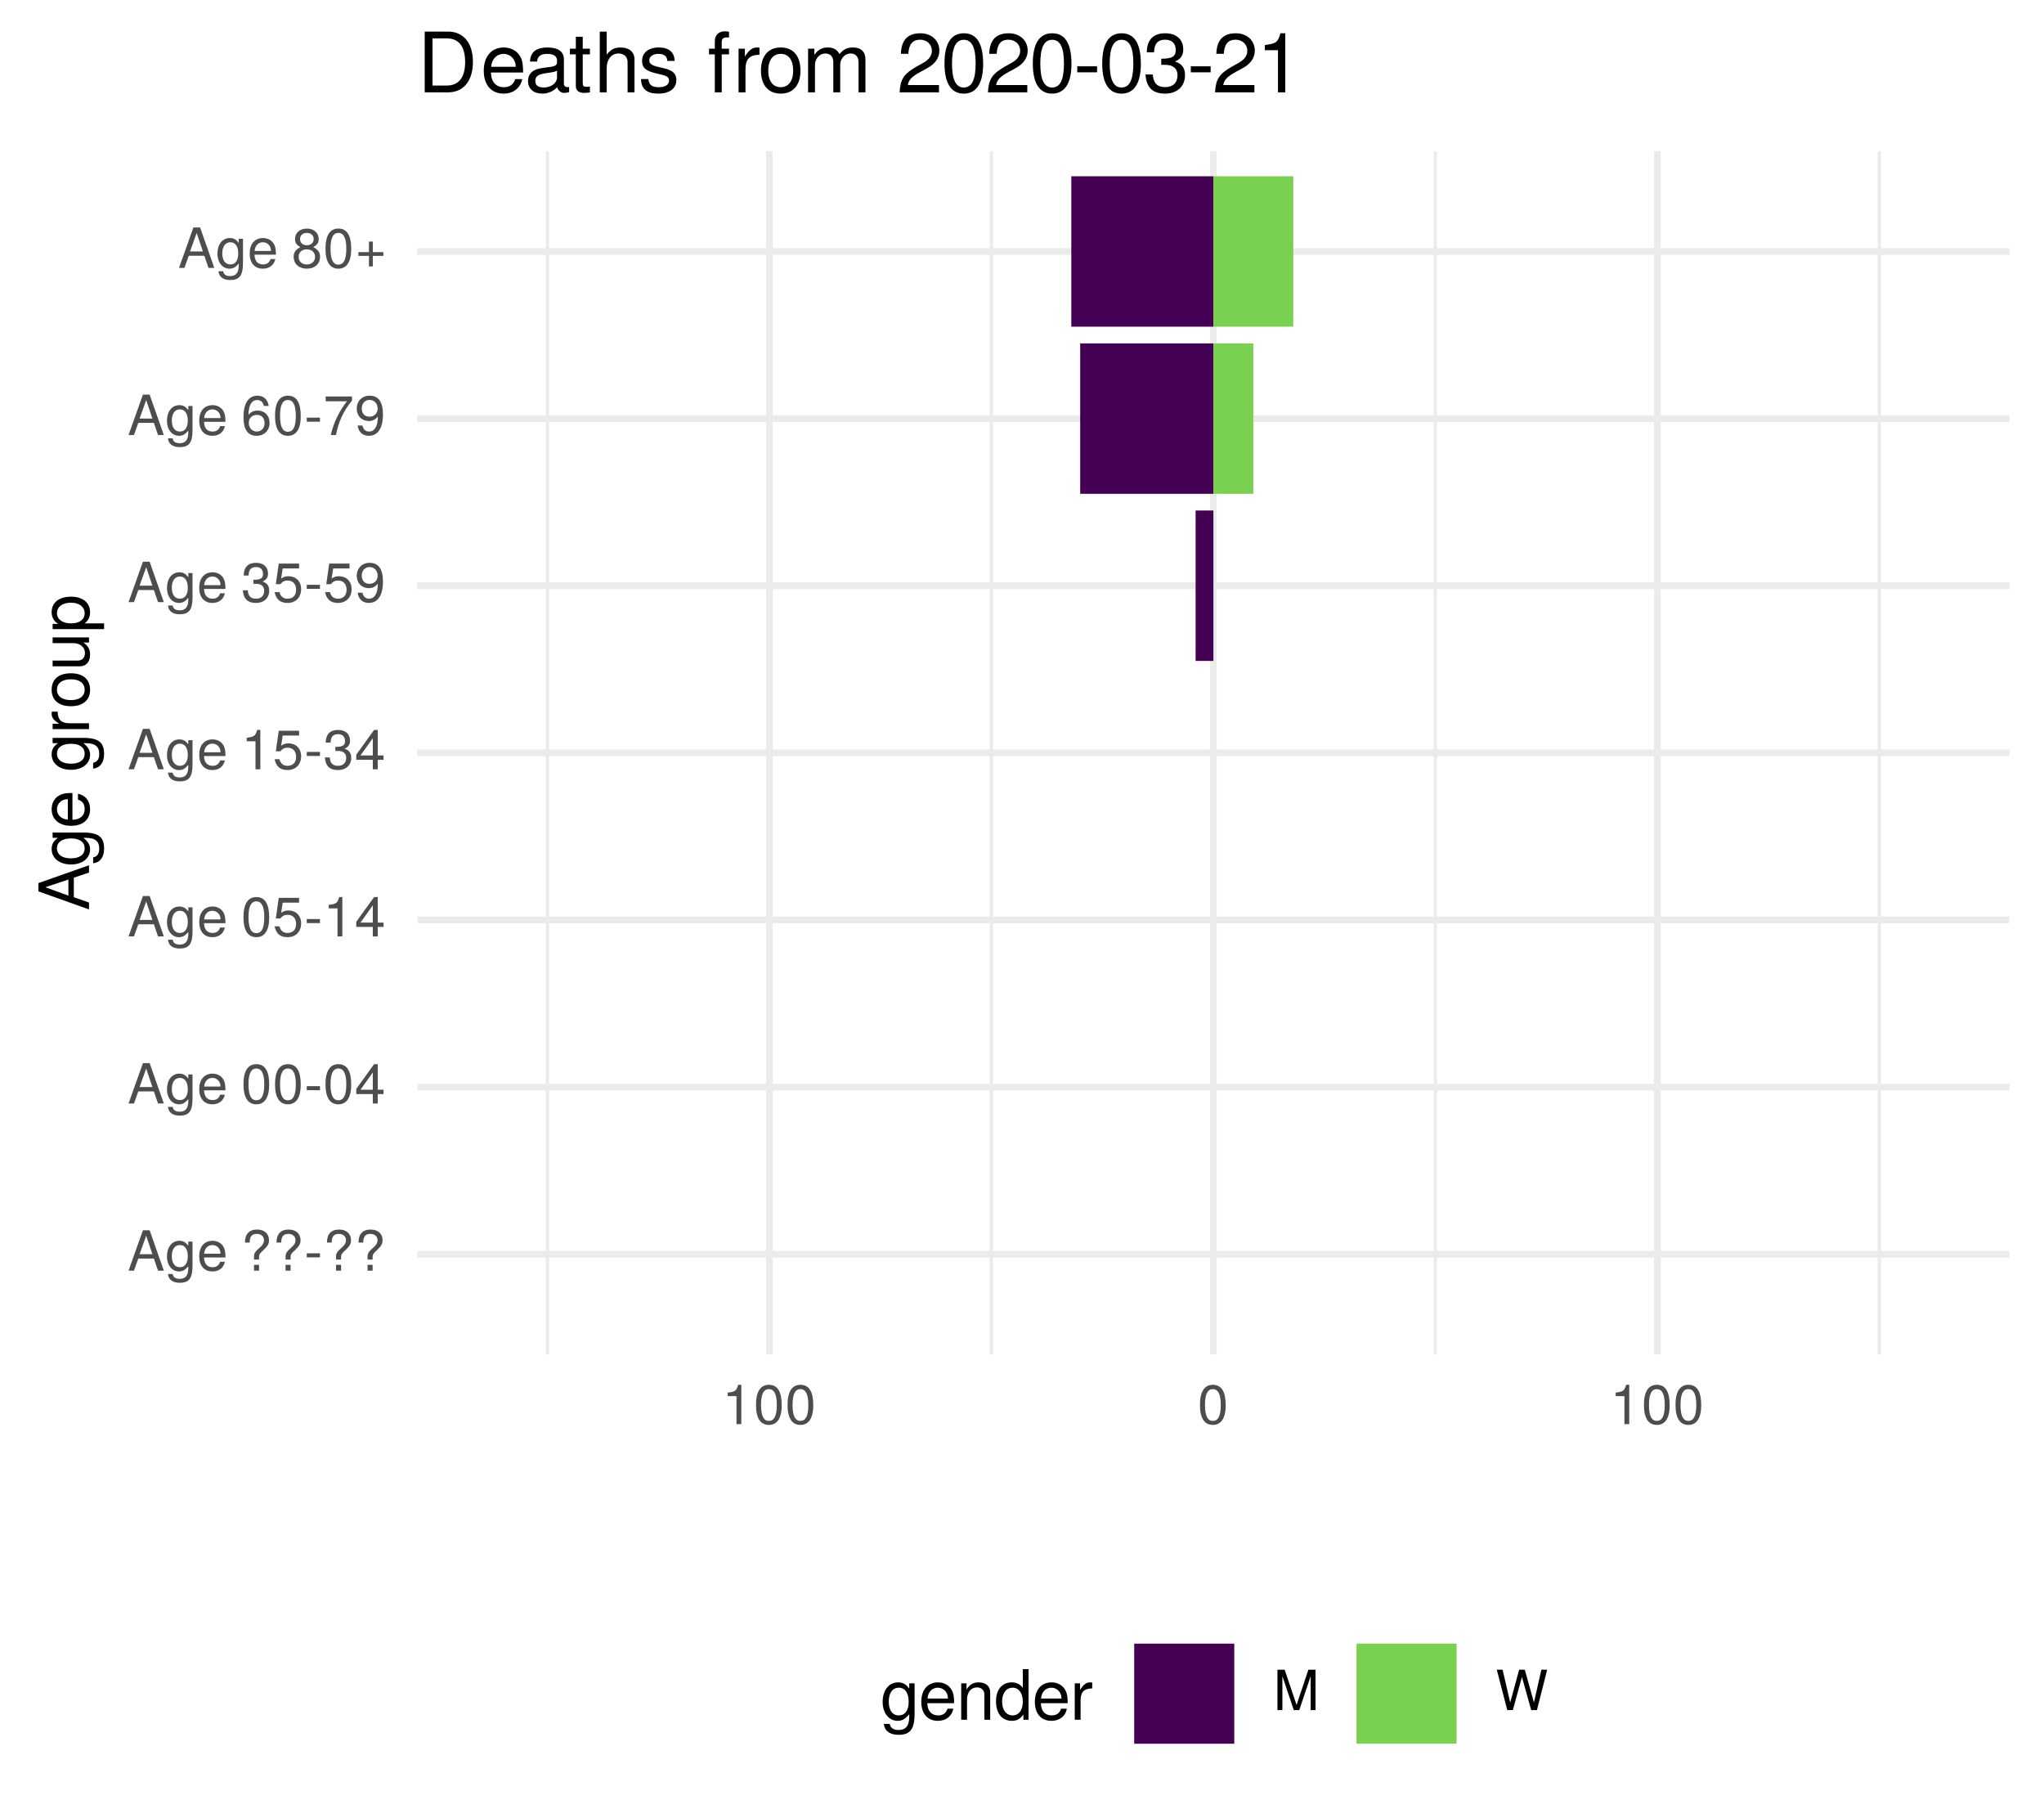
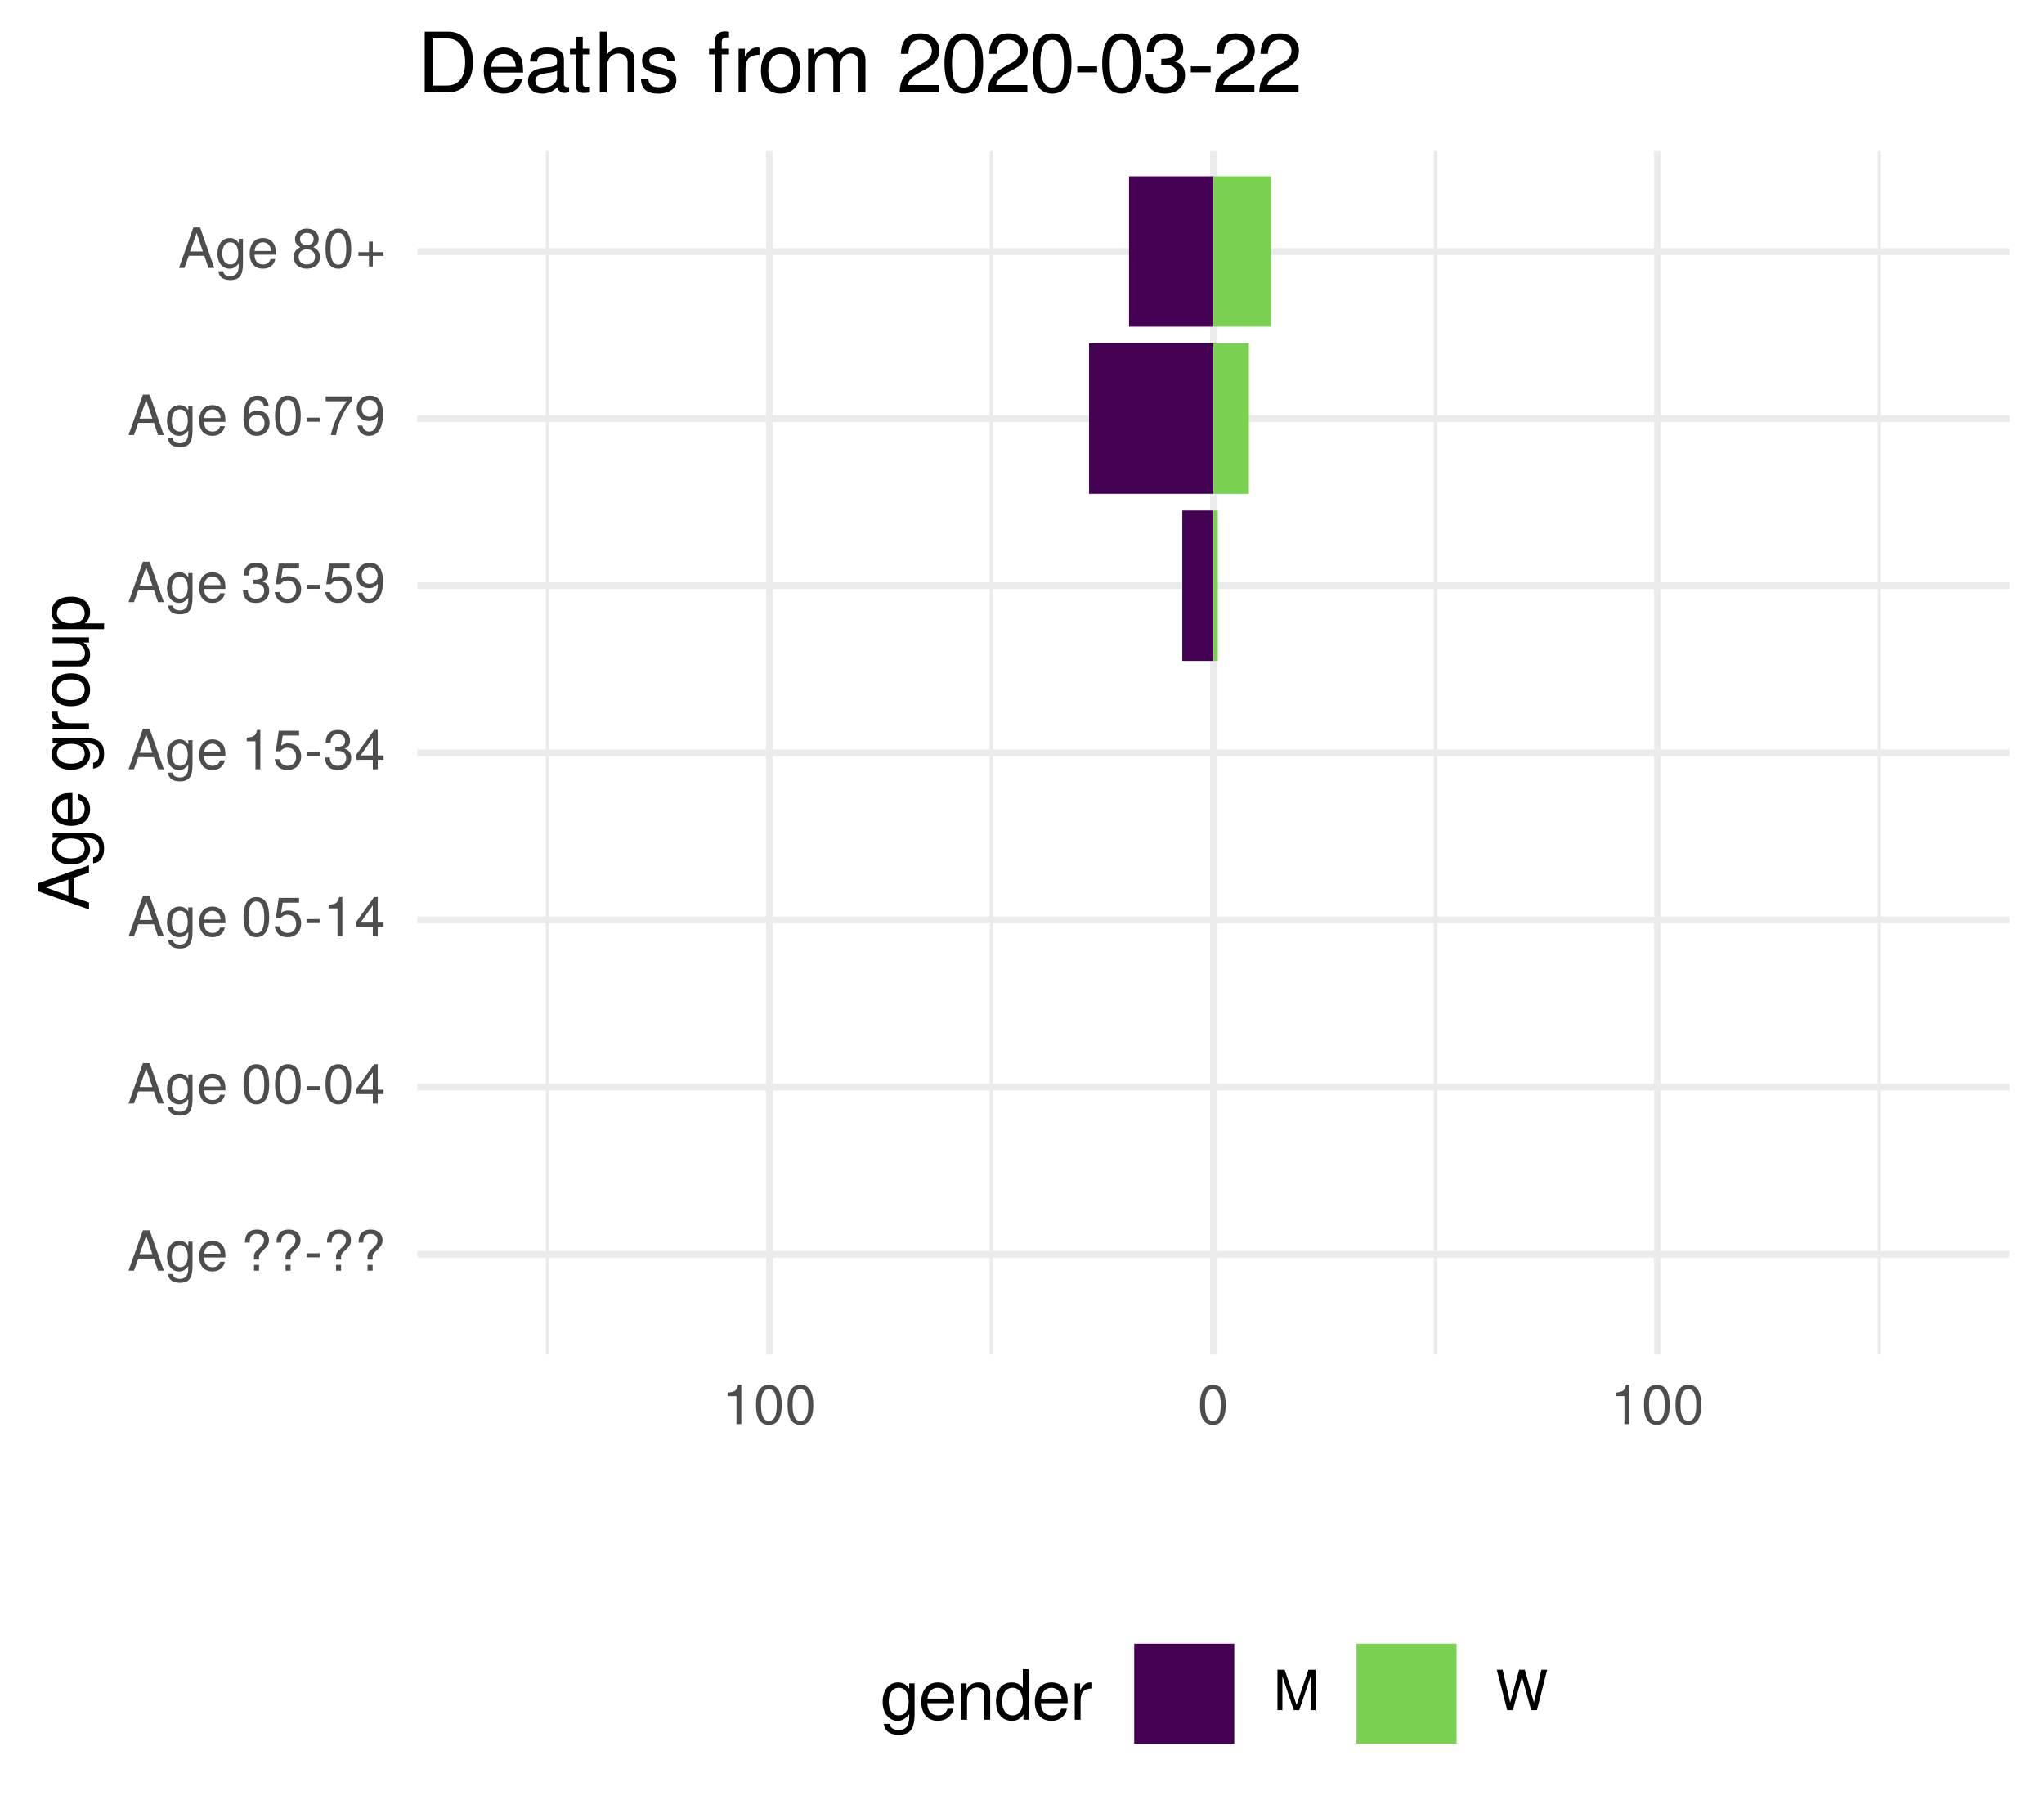
<svg xmlns="http://www.w3.org/2000/svg" xmlns:xlink="http://www.w3.org/1999/xlink" width="324pt" height="288pt" viewBox="0 0 324 288" version="1.1">
  <defs>
    <g>
      <symbol overflow="visible" id="glyph0-0">
        <path style="stroke:none;" d="" />
      </symbol>
      <symbol overflow="visible" id="glyph0-1">
        <path style="stroke:none;" d="M 5.75 0 L 3.5 -6.406 L 2.438 -6.406 L 0.156 0 L 1.016 0 L 1.703 -1.922 L 4.172 -1.922 L 4.828 0 Z M 3.938 -2.609 L 1.906 -2.609 L 2.953 -5.531 Z M 3.938 -2.609 " />
      </symbol>
      <symbol overflow="visible" id="glyph0-2">
        <path style="stroke:none;" d="M 4.297 -0.75 L 4.297 -4.609 L 3.625 -4.609 L 3.625 -3.938 C 3.25 -4.484 2.812 -4.734 2.219 -4.734 C 1.047 -4.734 0.25 -3.75 0.25 -2.266 C 0.25 -0.812 1.078 0.125 2.156 0.125 C 2.734 0.125 3.141 -0.109 3.625 -0.688 L 3.625 -0.391 C 3.625 0.828 3.125 1.297 2.266 1.297 C 1.688 1.297 1.234 1.094 1.156 0.531 L 0.406 0.531 C 0.484 1.406 1.156 1.922 2.25 1.922 C 3.688 1.922 4.297 1.281 4.297 -0.75 Z M 3.547 -2.281 C 3.547 -1.172 3.078 -0.547 2.312 -0.547 C 1.5 -0.547 1.016 -1.188 1.016 -2.312 C 1.016 -3.406 1.516 -4.062 2.297 -4.062 C 3.094 -4.062 3.547 -3.391 3.547 -2.281 Z M 3.547 -2.281 " />
      </symbol>
      <symbol overflow="visible" id="glyph0-3">
        <path style="stroke:none;" d="M 4.516 -2.094 C 4.516 -2.766 4.453 -3.188 4.328 -3.531 C 4.031 -4.281 3.328 -4.734 2.469 -4.734 C 1.172 -4.734 0.359 -3.797 0.359 -2.281 C 0.359 -0.766 1.156 0.125 2.453 0.125 C 3.5 0.125 4.234 -0.469 4.422 -1.406 L 3.672 -1.406 C 3.469 -0.797 3.062 -0.547 2.469 -0.547 C 1.703 -0.547 1.141 -1.031 1.125 -2.094 Z M 3.734 -2.75 C 3.734 -2.75 3.734 -2.703 3.719 -2.688 L 1.141 -2.688 C 1.203 -3.516 1.719 -4.062 2.453 -4.062 C 3.172 -4.062 3.734 -3.469 3.734 -2.75 Z M 3.734 -2.75 " />
      </symbol>
      <symbol overflow="visible" id="glyph0-4">
        <path style="stroke:none;" d="" />
      </symbol>
      <symbol overflow="visible" id="glyph0-5">
        <path style="stroke:none;" d="M 4.422 -4.828 C 4.422 -5.859 3.688 -6.516 2.547 -6.516 C 1.281 -6.516 0.609 -5.812 0.609 -4.453 L 1.359 -4.453 C 1.359 -5.422 1.719 -5.828 2.5 -5.828 C 3.172 -5.828 3.625 -5.422 3.625 -4.828 C 3.625 -4.422 3.438 -4.078 2.969 -3.672 C 2.453 -3.203 2.453 -3.203 2.297 -3 C 2.109 -2.75 2.047 -2.547 2.047 -2.234 L 2.047 -1.75 L 2.844 -1.75 L 2.844 -2.156 C 2.844 -2.547 2.938 -2.703 3.531 -3.25 C 4.203 -3.859 4.422 -4.25 4.422 -4.828 Z M 2.844 0 L 2.844 -0.922 L 2.047 -0.922 L 2.047 0 Z M 2.844 0 " />
      </symbol>
      <symbol overflow="visible" id="glyph0-6">
        <path style="stroke:none;" d="M 2.5 -2.109 L 2.5 -2.75 L 0.406 -2.75 L 0.406 -2.109 Z M 2.5 -2.109 " />
      </symbol>
      <symbol overflow="visible" id="glyph0-7">
        <path style="stroke:none;" d="M 4.453 -3 C 4.453 -5.156 3.781 -6.234 2.422 -6.234 C 1.078 -6.234 0.375 -5.141 0.375 -3.047 C 0.375 -0.953 1.078 0.125 2.422 0.125 C 3.734 0.125 4.453 -0.953 4.453 -3 Z M 3.672 -3.062 C 3.672 -1.297 3.266 -0.516 2.406 -0.516 C 1.578 -0.516 1.172 -1.344 1.172 -3.047 C 1.172 -4.75 1.578 -5.547 2.422 -5.547 C 3.25 -5.547 3.672 -4.734 3.672 -3.062 Z M 3.672 -3.062 " />
      </symbol>
      <symbol overflow="visible" id="glyph0-8">
        <path style="stroke:none;" d="M 4.578 -1.5 L 4.578 -2.188 L 3.656 -2.188 L 3.656 -6.234 L 3.078 -6.234 L 0.25 -2.312 L 0.25 -1.5 L 2.875 -1.5 L 2.875 0 L 3.656 0 L 3.656 -1.5 Z M 2.875 -2.188 L 0.922 -2.188 L 2.875 -4.922 Z M 2.875 -2.188 " />
      </symbol>
      <symbol overflow="visible" id="glyph0-9">
        <path style="stroke:none;" d="M 4.516 -2.062 C 4.516 -3.297 3.688 -4.109 2.5 -4.109 C 2.062 -4.109 1.703 -4 1.344 -3.734 L 1.594 -5.344 L 4.188 -5.344 L 4.188 -6.109 L 0.969 -6.109 L 0.5 -2.844 L 1.219 -2.844 C 1.578 -3.266 1.875 -3.422 2.359 -3.422 C 3.188 -3.422 3.719 -2.891 3.719 -1.969 C 3.719 -1.062 3.203 -0.547 2.359 -0.547 C 1.688 -0.547 1.266 -0.891 1.078 -1.594 L 0.312 -1.594 C 0.562 -0.359 1.266 0.125 2.375 0.125 C 3.641 0.125 4.516 -0.75 4.516 -2.062 Z M 4.516 -2.062 " />
      </symbol>
      <symbol overflow="visible" id="glyph0-10">
        <path style="stroke:none;" d="M 3.047 0 L 3.047 -6.234 L 2.547 -6.234 C 2.266 -5.281 2.094 -5.141 0.891 -5 L 0.891 -4.438 L 2.281 -4.438 L 2.281 0 Z M 3.047 0 " />
      </symbol>
      <symbol overflow="visible" id="glyph0-11">
        <path style="stroke:none;" d="M 4.453 -1.812 C 4.453 -2.562 4.141 -3.016 3.391 -3.266 C 3.969 -3.5 4.266 -3.891 4.266 -4.516 C 4.266 -5.594 3.547 -6.234 2.359 -6.234 C 1.109 -6.234 0.438 -5.547 0.406 -4.219 L 1.188 -4.219 C 1.203 -5.141 1.578 -5.562 2.375 -5.562 C 3.062 -5.562 3.469 -5.156 3.469 -4.5 C 3.469 -3.828 3.188 -3.547 1.938 -3.547 L 1.938 -2.906 L 2.359 -2.906 C 3.219 -2.906 3.656 -2.5 3.656 -1.797 C 3.656 -1.016 3.172 -0.547 2.359 -0.547 C 1.516 -0.547 1.109 -0.969 1.062 -1.875 L 0.281 -1.875 C 0.375 -0.5 1.062 0.125 2.344 0.125 C 3.625 0.125 4.453 -0.641 4.453 -1.812 Z M 4.453 -1.812 " />
      </symbol>
      <symbol overflow="visible" id="glyph0-12">
        <path style="stroke:none;" d="M 4.484 -3.266 C 4.484 -5.219 3.797 -6.234 2.375 -6.234 C 1.188 -6.234 0.328 -5.391 0.328 -4.172 C 0.328 -3.016 1.125 -2.219 2.25 -2.219 C 2.844 -2.219 3.266 -2.438 3.672 -2.922 C 3.672 -1.406 3.172 -0.547 2.281 -0.547 C 1.734 -0.547 1.359 -0.891 1.234 -1.5 L 0.469 -1.5 C 0.609 -0.469 1.281 0.125 2.234 0.125 C 3.688 0.125 4.484 -1.109 4.484 -3.266 Z M 3.641 -4.188 C 3.641 -3.422 3.094 -2.906 2.344 -2.906 C 1.594 -2.906 1.125 -3.391 1.125 -4.234 C 1.125 -5.016 1.656 -5.562 2.359 -5.562 C 3.094 -5.562 3.641 -5 3.641 -4.188 Z M 3.641 -4.188 " />
      </symbol>
      <symbol overflow="visible" id="glyph0-13">
        <path style="stroke:none;" d="M 4.516 -1.938 C 4.516 -3.094 3.719 -3.875 2.609 -3.875 C 1.984 -3.875 1.5 -3.641 1.172 -3.188 C 1.172 -4.703 1.672 -5.547 2.562 -5.547 C 3.109 -5.547 3.484 -5.203 3.609 -4.609 L 4.375 -4.609 C 4.234 -5.625 3.562 -6.234 2.609 -6.234 C 1.156 -6.234 0.375 -5.016 0.375 -2.844 C 0.375 -0.891 1.047 0.125 2.469 0.125 C 3.656 0.125 4.516 -0.719 4.516 -1.938 Z M 3.719 -1.875 C 3.719 -1.094 3.188 -0.547 2.484 -0.547 C 1.766 -0.547 1.219 -1.125 1.219 -1.922 C 1.219 -2.688 1.734 -3.188 2.5 -3.188 C 3.25 -3.188 3.719 -2.703 3.719 -1.875 Z M 3.719 -1.875 " />
      </symbol>
      <symbol overflow="visible" id="glyph0-14">
        <path style="stroke:none;" d="M 4.578 -5.453 L 4.578 -6.109 L 0.406 -6.109 L 0.406 -5.344 L 3.781 -5.344 C 2.531 -3.781 1.656 -1.953 1.219 0 L 2.047 0 C 2.391 -2.016 3.266 -3.891 4.578 -5.453 Z M 4.578 -5.453 " />
      </symbol>
      <symbol overflow="visible" id="glyph0-15">
        <path style="stroke:none;" d="M 4.516 -1.766 C 4.516 -2.453 4.156 -2.938 3.438 -3.281 C 4.078 -3.672 4.297 -3.984 4.297 -4.578 C 4.297 -5.547 3.531 -6.234 2.422 -6.234 C 1.312 -6.234 0.547 -5.547 0.547 -4.578 C 0.547 -4 0.75 -3.672 1.391 -3.281 C 0.672 -2.938 0.328 -2.453 0.328 -1.766 C 0.328 -0.625 1.188 0.125 2.422 0.125 C 3.656 0.125 4.516 -0.625 4.516 -1.766 Z M 3.5 -4.562 C 3.5 -3.969 3.062 -3.594 2.422 -3.594 C 1.766 -3.594 1.344 -3.969 1.344 -4.562 C 1.344 -5.156 1.766 -5.547 2.422 -5.547 C 3.078 -5.547 3.5 -5.156 3.5 -4.562 Z M 3.719 -1.75 C 3.719 -1.016 3.188 -0.547 2.406 -0.547 C 1.641 -0.547 1.125 -1.016 1.125 -1.75 C 1.125 -2.484 1.641 -2.938 2.422 -2.938 C 3.188 -2.938 3.719 -2.484 3.719 -1.75 Z M 3.719 -1.75 " />
      </symbol>
      <symbol overflow="visible" id="glyph0-16">
        <path style="stroke:none;" d="M 4.547 -1.906 L 4.547 -2.5 L 2.875 -2.5 L 2.875 -4.172 L 2.266 -4.172 L 2.266 -2.5 L 0.594 -2.5 L 0.594 -1.906 L 2.266 -1.906 L 2.266 -0.234 L 2.875 -0.234 L 2.875 -1.906 Z M 4.547 -1.906 " />
      </symbol>
      <symbol overflow="visible" id="glyph0-17">
        <path style="stroke:none;" d="M 6.688 0 L 6.688 -6.406 L 5.562 -6.406 L 3.688 -0.828 L 1.797 -6.406 L 0.656 -6.406 L 0.656 0 L 1.438 0 L 1.438 -5.375 L 3.25 0 L 4.109 0 L 5.922 -5.375 L 5.922 0 Z M 6.688 0 " />
      </symbol>
      <symbol overflow="visible" id="glyph0-18">
        <path style="stroke:none;" d="M 8.172 -6.406 L 7.25 -6.406 L 6.078 -1.203 L 4.625 -6.406 L 3.734 -6.406 L 2.312 -1.203 L 1.109 -6.406 L 0.188 -6.406 L 1.844 0 L 2.734 0 L 4.172 -5.266 L 5.641 0 L 6.547 0 Z M 8.172 -6.406 " />
      </symbol>
      <symbol overflow="visible" id="glyph1-0">
        <path style="stroke:none;" d="" />
      </symbol>
      <symbol overflow="visible" id="glyph1-1">
        <path style="stroke:none;" d="M 0 -7.188 L -8.016 -4.359 L -8.016 -3.047 L 0 -0.188 L 0 -1.281 L -2.406 -2.125 L -2.406 -5.219 L 0 -6.031 Z M -3.266 -4.922 L -3.266 -2.375 L -6.922 -3.703 Z M -3.266 -4.922 " />
      </symbol>
      <symbol overflow="visible" id="glyph1-2">
        <path style="stroke:none;" d="M -0.953 -5.375 L -5.766 -5.375 L -5.766 -4.531 L -4.922 -4.531 C -5.609 -4.062 -5.922 -3.516 -5.922 -2.766 C -5.922 -1.312 -4.703 -0.312 -2.828 -0.312 C -1.016 -0.312 0.172 -1.344 0.172 -2.688 C 0.172 -3.422 -0.141 -3.922 -0.875 -4.531 L -0.484 -4.531 C 1.047 -4.531 1.625 -3.906 1.625 -2.844 C 1.625 -2.109 1.359 -1.547 0.656 -1.438 L 0.656 -0.5 C 1.75 -0.609 2.391 -1.453 2.391 -2.812 C 2.391 -4.609 1.594 -5.375 -0.953 -5.375 Z M -2.844 -4.438 C -1.469 -4.438 -0.688 -3.844 -0.688 -2.875 C -0.688 -1.875 -1.484 -1.281 -2.875 -1.281 C -4.266 -1.281 -5.078 -1.891 -5.078 -2.875 C -5.078 -3.859 -4.25 -4.438 -2.844 -4.438 Z M -2.844 -4.438 " />
      </symbol>
      <symbol overflow="visible" id="glyph1-3">
        <path style="stroke:none;" d="M -2.625 -5.641 C -3.453 -5.641 -3.984 -5.578 -4.406 -5.406 C -5.359 -5.031 -5.922 -4.156 -5.922 -3.078 C -5.922 -1.469 -4.734 -0.438 -2.844 -0.438 C -0.953 -0.438 0.172 -1.438 0.172 -3.062 C 0.172 -4.375 -0.578 -5.297 -1.75 -5.516 L -1.75 -4.594 C -0.984 -4.344 -0.688 -3.828 -0.688 -3.094 C -0.688 -2.141 -1.297 -1.422 -2.625 -1.391 Z M -3.438 -4.656 C -3.438 -4.656 -3.391 -4.656 -3.359 -4.656 L -3.359 -1.422 C -4.391 -1.5 -5.078 -2.141 -5.078 -3.062 C -5.078 -3.969 -4.328 -4.656 -3.438 -4.656 Z M -3.438 -4.656 " />
      </symbol>
      <symbol overflow="visible" id="glyph1-4">
        <path style="stroke:none;" d="" />
      </symbol>
      <symbol overflow="visible" id="glyph1-5">
        <path style="stroke:none;" d="M -4.969 -3.531 L -5.891 -3.531 C -5.922 -3.375 -5.922 -3.297 -5.922 -3.172 C -5.922 -2.578 -5.578 -2.141 -4.719 -1.609 L -5.766 -1.609 L -5.766 -0.766 L 0 -0.766 L 0 -1.688 L -2.984 -1.688 C -4.297 -1.688 -4.938 -2.109 -4.969 -3.531 Z M -4.969 -3.531 " />
      </symbol>
      <symbol overflow="visible" id="glyph1-6">
        <path style="stroke:none;" d="M -2.844 -5.609 C -4.828 -5.609 -5.922 -4.656 -5.922 -2.984 C -5.922 -1.375 -4.812 -0.391 -2.875 -0.391 C -0.953 -0.391 0.172 -1.359 0.172 -3 C 0.172 -4.625 -0.953 -5.609 -2.844 -5.609 Z M -2.844 -4.656 C -1.5 -4.656 -0.688 -4.016 -0.688 -3 C -0.688 -1.984 -1.484 -1.359 -2.875 -1.359 C -4.266 -1.359 -5.078 -1.984 -5.078 -3 C -5.078 -4.031 -4.281 -4.656 -2.844 -4.656 Z M -2.844 -4.656 " />
      </symbol>
      <symbol overflow="visible" id="glyph1-7">
        <path style="stroke:none;" d="M 0 -5.297 L -5.766 -5.297 L -5.766 -4.391 L -2.578 -4.391 C -1.406 -4.391 -0.641 -3.766 -0.641 -2.812 C -0.641 -2.094 -1.078 -1.625 -1.766 -1.625 L -5.766 -1.625 L -5.766 -0.719 L -1.406 -0.719 C -0.453 -0.719 0.172 -1.438 0.172 -2.547 C 0.172 -3.406 -0.125 -3.938 -0.891 -4.484 L 0 -4.484 Z M 0 -5.297 " />
      </symbol>
      <symbol overflow="visible" id="glyph1-8">
        <path style="stroke:none;" d="M -2.828 -5.75 C -4.766 -5.75 -5.922 -4.812 -5.922 -3.281 C -5.922 -2.5 -5.578 -1.875 -4.891 -1.438 L -5.766 -1.438 L -5.766 -0.609 L 2.391 -0.609 L 2.391 -1.516 L -0.688 -1.516 C -0.094 -2 0.172 -2.547 0.172 -3.281 C 0.172 -4.781 -0.984 -5.75 -2.828 -5.75 Z M -2.844 -4.797 C -1.547 -4.797 -0.688 -4.125 -0.688 -3.125 C -0.688 -2.156 -1.484 -1.516 -2.844 -1.516 C -4.188 -1.516 -5.078 -2.156 -5.078 -3.125 C -5.078 -4.141 -4.219 -4.797 -2.844 -4.797 Z M -2.844 -4.797 " />
      </symbol>
      <symbol overflow="visible" id="glyph2-0">
        <path style="stroke:none;" d="" />
      </symbol>
      <symbol overflow="visible" id="glyph2-1">
        <path style="stroke:none;" d="M 5.375 -0.953 L 5.375 -5.766 L 4.531 -5.766 L 4.531 -4.922 C 4.062 -5.609 3.516 -5.922 2.766 -5.922 C 1.312 -5.922 0.312 -4.703 0.312 -2.828 C 0.312 -1.016 1.344 0.172 2.688 0.172 C 3.422 0.172 3.922 -0.141 4.531 -0.875 L 4.531 -0.484 C 4.531 1.047 3.906 1.625 2.844 1.625 C 2.109 1.625 1.547 1.359 1.438 0.656 L 0.5 0.656 C 0.609 1.75 1.453 2.391 2.812 2.391 C 4.609 2.391 5.375 1.594 5.375 -0.953 Z M 4.438 -2.844 C 4.438 -1.469 3.844 -0.688 2.875 -0.688 C 1.875 -0.688 1.281 -1.484 1.281 -2.875 C 1.281 -4.266 1.891 -5.078 2.875 -5.078 C 3.859 -5.078 4.438 -4.25 4.438 -2.844 Z M 4.438 -2.844 " />
      </symbol>
      <symbol overflow="visible" id="glyph2-2">
        <path style="stroke:none;" d="M 5.641 -2.625 C 5.641 -3.453 5.578 -3.984 5.406 -4.406 C 5.031 -5.359 4.156 -5.922 3.078 -5.922 C 1.469 -5.922 0.438 -4.734 0.438 -2.844 C 0.438 -0.953 1.438 0.172 3.062 0.172 C 4.375 0.172 5.297 -0.578 5.516 -1.75 L 4.594 -1.75 C 4.344 -0.984 3.828 -0.688 3.094 -0.688 C 2.141 -0.688 1.422 -1.297 1.391 -2.625 Z M 4.656 -3.438 C 4.656 -3.438 4.656 -3.391 4.656 -3.359 L 1.422 -3.359 C 1.5 -4.391 2.141 -5.078 3.062 -5.078 C 3.969 -5.078 4.656 -4.328 4.656 -3.438 Z M 4.656 -3.438 " />
      </symbol>
      <symbol overflow="visible" id="glyph2-3">
        <path style="stroke:none;" d="M 5.359 0 L 5.359 -4.359 C 5.359 -5.312 4.641 -5.922 3.531 -5.922 C 2.672 -5.922 2.125 -5.594 1.609 -4.797 L 1.609 -5.766 L 0.766 -5.766 L 0.766 0 L 1.688 0 L 1.688 -3.172 C 1.688 -4.359 2.328 -5.125 3.25 -5.125 C 3.984 -5.125 4.438 -4.688 4.438 -4 L 4.438 0 Z M 5.359 0 " />
      </symbol>
      <symbol overflow="visible" id="glyph2-4">
        <path style="stroke:none;" d="M 5.438 0 L 5.438 -8.016 L 4.531 -8.016 L 4.531 -5.031 C 4.141 -5.625 3.531 -5.922 2.766 -5.922 C 1.266 -5.922 0.281 -4.781 0.281 -2.938 C 0.281 -0.984 1.25 0.172 2.797 0.172 C 3.594 0.172 4.141 -0.125 4.625 -0.844 L 4.625 0 Z M 4.531 -2.859 C 4.531 -1.531 3.891 -0.688 2.922 -0.688 C 1.906 -0.688 1.25 -1.547 1.25 -2.875 C 1.25 -4.219 1.906 -5.078 2.922 -5.078 C 3.906 -5.078 4.531 -4.188 4.531 -2.859 Z M 4.531 -2.859 " />
      </symbol>
      <symbol overflow="visible" id="glyph2-5">
        <path style="stroke:none;" d="M 3.531 -4.969 L 3.531 -5.891 C 3.375 -5.922 3.297 -5.922 3.172 -5.922 C 2.578 -5.922 2.141 -5.578 1.609 -4.719 L 1.609 -5.766 L 0.766 -5.766 L 0.766 0 L 1.688 0 L 1.688 -2.984 C 1.688 -4.297 2.109 -4.938 3.531 -4.969 Z M 3.531 -4.969 " />
      </symbol>
      <symbol overflow="visible" id="glyph3-0">
        <path style="stroke:none;" d="" />
      </symbol>
      <symbol overflow="visible" id="glyph3-1">
        <path style="stroke:none;" d="M 8.812 -4.812 C 8.812 -7.797 7.328 -9.625 4.891 -9.625 L 1.172 -9.625 L 1.172 0 L 4.891 0 C 7.312 0 8.812 -1.828 8.812 -4.812 Z M 7.578 -4.812 C 7.578 -2.375 6.578 -1.078 4.672 -1.078 L 2.406 -1.078 L 2.406 -8.547 L 4.672 -8.547 C 6.578 -8.547 7.578 -7.266 7.578 -4.812 Z M 7.578 -4.812 " />
      </symbol>
      <symbol overflow="visible" id="glyph3-2">
        <path style="stroke:none;" d="M 6.766 -3.141 C 6.766 -4.141 6.688 -4.781 6.5 -5.297 C 6.047 -6.438 4.984 -7.109 3.703 -7.109 C 1.766 -7.109 0.531 -5.688 0.531 -3.422 C 0.531 -1.156 1.734 0.203 3.672 0.203 C 5.25 0.203 6.344 -0.703 6.625 -2.094 L 5.516 -2.094 C 5.219 -1.188 4.594 -0.812 3.703 -0.812 C 2.562 -0.812 1.703 -1.562 1.672 -3.141 Z M 5.594 -4.125 C 5.594 -4.125 5.594 -4.062 5.578 -4.047 L 1.703 -4.047 C 1.797 -5.266 2.578 -6.094 3.688 -6.094 C 4.766 -6.094 5.594 -5.203 5.594 -4.125 Z M 5.594 -4.125 " />
      </symbol>
      <symbol overflow="visible" id="glyph3-3">
        <path style="stroke:none;" d="M 7.062 -0.031 L 7.062 -0.859 C 6.938 -0.828 6.891 -0.828 6.828 -0.828 C 6.438 -0.828 6.234 -1.031 6.234 -1.375 L 6.234 -5.234 C 6.234 -6.453 5.328 -7.109 3.625 -7.109 C 1.953 -7.109 0.922 -6.469 0.859 -4.875 L 1.969 -4.875 C 2.062 -5.719 2.562 -6.094 3.594 -6.094 C 4.578 -6.094 5.141 -5.734 5.141 -5.062 L 5.141 -4.781 C 5.141 -4.312 4.859 -4.125 3.984 -4.016 C 2.422 -3.812 2.188 -3.766 1.766 -3.594 C 0.969 -3.266 0.547 -2.641 0.547 -1.797 C 0.547 -0.547 1.422 0.203 2.828 0.203 C 3.703 0.203 4.562 -0.172 5.172 -0.812 C 5.297 -0.297 5.766 0.094 6.312 0.094 C 6.531 0.094 6.703 0.062 7.062 -0.031 Z M 5.141 -2.391 C 5.141 -1.406 4.125 -0.766 3.062 -0.766 C 2.203 -0.766 1.703 -1.062 1.703 -1.828 C 1.703 -2.547 2.188 -2.859 3.359 -3.031 C 4.531 -3.188 4.766 -3.25 5.141 -3.422 Z M 5.141 -2.391 " />
      </symbol>
      <symbol overflow="visible" id="glyph3-4">
        <path style="stroke:none;" d="M 3.359 0 L 3.359 -0.922 C 3.203 -0.891 3.031 -0.875 2.828 -0.875 C 2.344 -0.875 2.219 -1 2.219 -1.484 L 2.219 -6.016 L 3.359 -6.016 L 3.359 -6.922 L 2.219 -6.922 L 2.219 -8.812 L 1.125 -8.812 L 1.125 -6.922 L 0.188 -6.922 L 0.188 -6.016 L 1.125 -6.016 L 1.125 -1 C 1.125 -0.297 1.594 0.094 2.453 0.094 C 2.719 0.094 2.984 0.062 3.359 0 Z M 3.359 0 " />
      </symbol>
      <symbol overflow="visible" id="glyph3-5">
        <path style="stroke:none;" d="M 6.422 0 L 6.422 -5.234 C 6.422 -6.391 5.578 -7.109 4.234 -7.109 C 3.266 -7.109 2.672 -6.812 2.016 -5.969 L 2.016 -9.625 L 0.922 -9.625 L 0.922 0 L 2.016 0 L 2.016 -3.812 C 2.016 -5.234 2.766 -6.156 3.891 -6.156 C 4.672 -6.156 5.328 -5.703 5.328 -4.797 L 5.328 0 Z M 6.422 0 " />
      </symbol>
      <symbol overflow="visible" id="glyph3-6">
        <path style="stroke:none;" d="M 6.062 -1.938 C 6.062 -2.969 5.484 -3.484 4.109 -3.812 L 3.047 -4.062 C 2.156 -4.281 1.766 -4.562 1.766 -5.062 C 1.766 -5.688 2.344 -6.094 3.234 -6.094 C 4.125 -6.094 4.594 -5.719 4.625 -4.984 L 5.781 -4.984 C 5.766 -6.344 4.875 -7.109 3.281 -7.109 C 1.656 -7.109 0.625 -6.281 0.625 -5 C 0.625 -3.922 1.172 -3.406 2.812 -3.016 L 3.844 -2.766 C 4.609 -2.578 4.906 -2.344 4.906 -1.844 C 4.906 -1.203 4.266 -0.812 3.297 -0.812 C 2.312 -0.812 1.75 -1.062 1.609 -2.109 L 0.453 -2.109 C 0.5 -0.516 1.406 0.203 3.203 0.203 C 4.953 0.203 6.062 -0.609 6.062 -1.938 Z M 6.062 -1.938 " />
      </symbol>
      <symbol overflow="visible" id="glyph3-7">
        <path style="stroke:none;" d="" />
      </symbol>
      <symbol overflow="visible" id="glyph3-8">
        <path style="stroke:none;" d="M 3.406 -6.016 L 3.406 -6.922 L 2.25 -6.922 L 2.25 -8 C 2.25 -8.469 2.516 -8.703 3.031 -8.703 C 3.109 -8.703 3.156 -8.703 3.406 -8.688 L 3.406 -9.594 C 3.156 -9.656 3.016 -9.672 2.781 -9.672 C 1.766 -9.672 1.156 -9.078 1.156 -8.094 L 1.156 -6.922 L 0.234 -6.922 L 0.234 -6.016 L 1.156 -6.016 L 1.156 0 L 2.25 0 L 2.25 -6.016 Z M 3.406 -6.016 " />
      </symbol>
      <symbol overflow="visible" id="glyph3-9">
        <path style="stroke:none;" d="M 4.234 -5.953 L 4.234 -7.078 C 4.047 -7.109 3.969 -7.109 3.812 -7.109 C 3.109 -7.109 2.562 -6.688 1.922 -5.672 L 1.922 -6.922 L 0.922 -6.922 L 0.922 0 L 2.016 0 L 2.016 -3.594 C 2.016 -5.156 2.531 -5.922 4.234 -5.953 Z M 4.234 -5.953 " />
      </symbol>
      <symbol overflow="visible" id="glyph3-10">
        <path style="stroke:none;" d="M 6.734 -3.406 C 6.734 -5.797 5.578 -7.109 3.594 -7.109 C 1.656 -7.109 0.469 -5.781 0.469 -3.453 C 0.469 -1.141 1.641 0.203 3.609 0.203 C 5.547 0.203 6.734 -1.141 6.734 -3.406 Z M 5.578 -3.422 C 5.578 -1.797 4.812 -0.812 3.609 -0.812 C 2.375 -0.812 1.625 -1.781 1.625 -3.453 C 1.625 -5.125 2.375 -6.094 3.609 -6.094 C 4.844 -6.094 5.578 -5.141 5.578 -3.422 Z M 5.578 -3.422 " />
      </symbol>
      <symbol overflow="visible" id="glyph3-11">
        <path style="stroke:none;" d="M 10.031 0 L 10.031 -5.188 C 10.031 -6.438 9.344 -7.109 8.047 -7.109 C 7.125 -7.109 6.578 -6.844 5.922 -6.062 C 5.516 -6.797 4.969 -7.109 4.062 -7.109 C 3.141 -7.109 2.531 -6.766 1.938 -5.938 L 1.938 -6.922 L 0.938 -6.922 L 0.938 0 L 2.031 0 L 2.031 -4.344 C 2.031 -5.344 2.766 -6.156 3.656 -6.156 C 4.469 -6.156 4.938 -5.656 4.938 -4.766 L 4.938 0 L 6.031 0 L 6.031 -4.344 C 6.031 -5.344 6.766 -6.156 7.672 -6.156 C 8.469 -6.156 8.938 -5.641 8.938 -4.766 L 8.938 0 Z M 10.031 0 " />
      </symbol>
      <symbol overflow="visible" id="glyph3-12">
        <path style="stroke:none;" d="M 6.75 -6.609 C 6.75 -8.203 5.516 -9.359 3.75 -9.359 C 1.828 -9.359 0.719 -8.391 0.656 -6.109 L 1.828 -6.109 C 1.922 -7.688 2.562 -8.344 3.703 -8.344 C 4.766 -8.344 5.562 -7.594 5.562 -6.594 C 5.562 -5.844 5.125 -5.219 4.297 -4.734 L 3.078 -4.047 C 1.125 -2.938 0.547 -2.062 0.453 0 L 6.688 0 L 6.688 -1.156 L 1.75 -1.156 C 1.875 -1.922 2.297 -2.406 3.453 -3.078 L 4.766 -3.797 C 6.078 -4.484 6.75 -5.469 6.75 -6.609 Z M 6.75 -6.609 " />
      </symbol>
      <symbol overflow="visible" id="glyph3-13">
        <path style="stroke:none;" d="M 6.688 -4.5 C 6.688 -7.75 5.672 -9.359 3.625 -9.359 C 1.609 -9.359 0.562 -7.719 0.562 -4.578 C 0.562 -1.422 1.625 0.203 3.625 0.203 C 5.609 0.203 6.688 -1.422 6.688 -4.5 Z M 5.5 -4.609 C 5.5 -1.953 4.891 -0.766 3.609 -0.766 C 2.375 -0.766 1.75 -2 1.75 -4.562 C 1.75 -7.125 2.375 -8.328 3.625 -8.328 C 4.891 -8.328 5.5 -7.109 5.5 -4.609 Z M 5.5 -4.609 " />
      </symbol>
      <symbol overflow="visible" id="glyph3-14">
        <path style="stroke:none;" d="M 3.75 -3.172 L 3.75 -4.125 L 0.609 -4.125 L 0.609 -3.172 Z M 3.75 -3.172 " />
      </symbol>
      <symbol overflow="visible" id="glyph3-15">
        <path style="stroke:none;" d="M 6.688 -2.719 C 6.688 -3.859 6.219 -4.516 5.094 -4.891 C 5.969 -5.234 6.406 -5.844 6.406 -6.781 C 6.406 -8.391 5.328 -9.359 3.547 -9.359 C 1.656 -9.359 0.656 -8.328 0.625 -6.344 L 1.781 -6.344 C 1.812 -7.719 2.375 -8.344 3.562 -8.344 C 4.594 -8.344 5.219 -7.734 5.219 -6.75 C 5.219 -5.75 4.781 -5.328 2.922 -5.328 L 2.922 -4.359 L 3.547 -4.359 C 4.828 -4.359 5.5 -3.75 5.5 -2.703 C 5.5 -1.531 4.766 -0.828 3.547 -0.828 C 2.281 -0.828 1.656 -1.469 1.578 -2.828 L 0.422 -2.828 C 0.562 -0.734 1.594 0.203 3.516 0.203 C 5.438 0.203 6.688 -0.953 6.688 -2.719 Z M 6.688 -2.719 " />
      </symbol>
-       <symbol overflow="visible" id="glyph3-16">
-         <path style="stroke:none;" d="M 4.578 0 L 4.578 -9.359 L 3.812 -9.359 C 3.406 -7.922 3.141 -7.719 1.344 -7.5 L 1.344 -6.672 L 3.422 -6.672 L 3.422 0 Z M 4.578 0 " />
-       </symbol>
    </g>
    <clipPath id="clip1">
      <path d="M 86 23.957 L 88 23.957 L 88 214.648 L 86 214.648 Z M 86 23.957 " />
    </clipPath>
    <clipPath id="clip2">
      <path d="M 156 23.957 L 158 23.957 L 158 214.648 L 156 214.648 Z M 156 23.957 " />
    </clipPath>
    <clipPath id="clip3">
      <path d="M 227 23.957 L 228 23.957 L 228 214.648 L 227 214.648 Z M 227 23.957 " />
    </clipPath>
    <clipPath id="clip4">
      <path d="M 297 23.957 L 299 23.957 L 299 214.648 L 297 214.648 Z M 297 23.957 " />
    </clipPath>
    <clipPath id="clip5">
      <path d="M 66.152 198 L 318.523 198 L 318.523 200 L 66.152 200 Z M 66.152 198 " />
    </clipPath>
    <clipPath id="clip6">
      <path d="M 66.152 171 L 318.523 171 L 318.523 173 L 66.152 173 Z M 66.152 171 " />
    </clipPath>
    <clipPath id="clip7">
      <path d="M 66.152 145 L 318.523 145 L 318.523 147 L 66.152 147 Z M 66.152 145 " />
    </clipPath>
    <clipPath id="clip8">
      <path d="M 66.152 118 L 318.523 118 L 318.523 120 L 66.152 120 Z M 66.152 118 " />
    </clipPath>
    <clipPath id="clip9">
      <path d="M 66.152 92 L 318.523 92 L 318.523 94 L 66.152 94 Z M 66.152 92 " />
    </clipPath>
    <clipPath id="clip10">
      <path d="M 66.152 65 L 318.523 65 L 318.523 67 L 66.152 67 Z M 66.152 65 " />
    </clipPath>
    <clipPath id="clip11">
      <path d="M 66.152 39 L 318.523 39 L 318.523 41 L 66.152 41 Z M 66.152 39 " />
    </clipPath>
    <clipPath id="clip12">
      <path d="M 121 23.957 L 123 23.957 L 123 214.648 L 121 214.648 Z M 121 23.957 " />
    </clipPath>
    <clipPath id="clip13">
      <path d="M 191 23.957 L 193 23.957 L 193 214.648 L 191 214.648 Z M 191 23.957 " />
    </clipPath>
    <clipPath id="clip14">
      <path d="M 262 23.957 L 264 23.957 L 264 214.648 L 262 214.648 Z M 262 23.957 " />
    </clipPath>
  </defs>
-   <g id="surface3586">
+   <g id="surface3596">
    <rect x="0" y="0" width="324" height="288" style="fill:rgb(100%,100%,100%);fill-opacity:1;stroke:none;" />
    <g clip-path="url(#clip1)" clip-rule="nonzero">
      <path style="fill:none;stroke-width:0.533;stroke-linecap:butt;stroke-linejoin:round;stroke:rgb(92.157%,92.157%,92.157%);stroke-opacity:1;stroke-miterlimit:10;" d="M 86.77 214.652 L 86.77 23.957 " />
    </g>
    <g clip-path="url(#clip2)" clip-rule="nonzero">
      <path style="fill:none;stroke-width:0.533;stroke-linecap:butt;stroke-linejoin:round;stroke:rgb(92.157%,92.157%,92.157%);stroke-opacity:1;stroke-miterlimit:10;" d="M 157.148 214.652 L 157.148 23.957 " />
    </g>
    <g clip-path="url(#clip3)" clip-rule="nonzero">
      <path style="fill:none;stroke-width:0.533;stroke-linecap:butt;stroke-linejoin:round;stroke:rgb(92.157%,92.157%,92.157%);stroke-opacity:1;stroke-miterlimit:10;" d="M 227.523 214.652 L 227.523 23.957 " />
    </g>
    <g clip-path="url(#clip4)" clip-rule="nonzero">
      <path style="fill:none;stroke-width:0.533;stroke-linecap:butt;stroke-linejoin:round;stroke:rgb(92.157%,92.157%,92.157%);stroke-opacity:1;stroke-miterlimit:10;" d="M 297.898 214.652 L 297.898 23.957 " />
    </g>
    <g clip-path="url(#clip5)" clip-rule="nonzero">
      <path style="fill:none;stroke-width:1.067;stroke-linecap:butt;stroke-linejoin:round;stroke:rgb(92.157%,92.157%,92.157%);stroke-opacity:1;stroke-miterlimit:10;" d="M 66.152 198.762 L 318.52 198.762 " />
    </g>
    <g clip-path="url(#clip6)" clip-rule="nonzero">
      <path style="fill:none;stroke-width:1.067;stroke-linecap:butt;stroke-linejoin:round;stroke:rgb(92.157%,92.157%,92.157%);stroke-opacity:1;stroke-miterlimit:10;" d="M 66.152 172.273 L 318.52 172.273 " />
    </g>
    <g clip-path="url(#clip7)" clip-rule="nonzero">
      <path style="fill:none;stroke-width:1.067;stroke-linecap:butt;stroke-linejoin:round;stroke:rgb(92.157%,92.157%,92.157%);stroke-opacity:1;stroke-miterlimit:10;" d="M 66.152 145.789 L 318.52 145.789 " />
    </g>
    <g clip-path="url(#clip8)" clip-rule="nonzero">
      <path style="fill:none;stroke-width:1.067;stroke-linecap:butt;stroke-linejoin:round;stroke:rgb(92.157%,92.157%,92.157%);stroke-opacity:1;stroke-miterlimit:10;" d="M 66.152 119.305 L 318.52 119.305 " />
    </g>
    <g clip-path="url(#clip9)" clip-rule="nonzero">
      <path style="fill:none;stroke-width:1.067;stroke-linecap:butt;stroke-linejoin:round;stroke:rgb(92.157%,92.157%,92.157%);stroke-opacity:1;stroke-miterlimit:10;" d="M 66.152 92.82 L 318.52 92.82 " />
    </g>
    <g clip-path="url(#clip10)" clip-rule="nonzero">
      <path style="fill:none;stroke-width:1.067;stroke-linecap:butt;stroke-linejoin:round;stroke:rgb(92.157%,92.157%,92.157%);stroke-opacity:1;stroke-miterlimit:10;" d="M 66.152 66.336 L 318.52 66.336 " />
    </g>
    <g clip-path="url(#clip11)" clip-rule="nonzero">
      <path style="fill:none;stroke-width:1.067;stroke-linecap:butt;stroke-linejoin:round;stroke:rgb(92.157%,92.157%,92.157%);stroke-opacity:1;stroke-miterlimit:10;" d="M 66.152 39.852 L 318.52 39.852 " />
    </g>
    <g clip-path="url(#clip12)" clip-rule="nonzero">
      <path style="fill:none;stroke-width:1.067;stroke-linecap:butt;stroke-linejoin:round;stroke:rgb(92.157%,92.157%,92.157%);stroke-opacity:1;stroke-miterlimit:10;" d="M 121.961 214.652 L 121.961 23.957 " />
    </g>
    <g clip-path="url(#clip13)" clip-rule="nonzero">
      <path style="fill:none;stroke-width:1.067;stroke-linecap:butt;stroke-linejoin:round;stroke:rgb(92.157%,92.157%,92.157%);stroke-opacity:1;stroke-miterlimit:10;" d="M 192.336 214.652 L 192.336 23.957 " />
    </g>
    <g clip-path="url(#clip14)" clip-rule="nonzero">
      <path style="fill:none;stroke-width:1.067;stroke-linecap:butt;stroke-linejoin:round;stroke:rgb(92.157%,92.157%,92.157%);stroke-opacity:1;stroke-miterlimit:10;" d="M 262.711 214.652 L 262.711 23.957 " />
    </g>
-     <path style=" stroke:none;fill-rule:nonzero;fill:rgb(26.667%,0.392%,32.941%);fill-opacity:1;" d="M 189.52 104.738 L 192.336 104.738 L 192.336 80.902 L 189.52 80.902 Z M 189.52 104.738 " />
-     <path style=" stroke:none;fill-rule:nonzero;fill:rgb(26.667%,0.392%,32.941%);fill-opacity:1;" d="M 171.223 78.254 L 192.336 78.254 L 192.336 54.418 L 171.223 54.418 Z M 171.223 78.254 " />
-     <path style=" stroke:none;fill-rule:nonzero;fill:rgb(47.843%,81.961%,31.765%);fill-opacity:1;" d="M 192.336 78.254 L 198.668 78.254 L 198.668 54.418 L 192.336 54.418 Z M 192.336 78.254 " />
-     <path style=" stroke:none;fill-rule:nonzero;fill:rgb(26.667%,0.392%,32.941%);fill-opacity:1;" d="M 169.816 51.77 L 192.336 51.77 L 192.336 27.934 L 169.816 27.934 Z M 169.816 51.77 " />
-     <path style=" stroke:none;fill-rule:nonzero;fill:rgb(47.843%,81.961%,31.765%);fill-opacity:1;" d="M 192.336 51.77 L 205.004 51.77 L 205.004 27.934 L 192.336 27.934 Z M 192.336 51.77 " />
+     <path style=" stroke:none;fill-rule:nonzero;fill:rgb(26.667%,0.392%,32.941%);fill-opacity:1;" d="M 187.41 104.738 L 192.336 104.738 L 192.336 80.902 L 187.41 80.902 Z M 187.41 104.738 " />
+     <path style=" stroke:none;fill-rule:nonzero;fill:rgb(47.843%,81.961%,31.765%);fill-opacity:1;" d="M 192.336 104.738 L 193.039 104.738 L 193.039 80.902 L 192.336 80.902 Z M 192.336 104.738 " />
+     <path style=" stroke:none;fill-rule:nonzero;fill:rgb(26.667%,0.392%,32.941%);fill-opacity:1;" d="M 172.629 78.254 L 192.336 78.254 L 192.336 54.418 L 172.629 54.418 Z M 172.629 78.254 " />
+     <path style=" stroke:none;fill-rule:nonzero;fill:rgb(47.843%,81.961%,31.765%);fill-opacity:1;" d="M 192.336 78.254 L 197.965 78.254 L 197.965 54.418 L 192.336 54.418 Z M 192.336 78.254 " />
+     <path style=" stroke:none;fill-rule:nonzero;fill:rgb(26.667%,0.392%,32.941%);fill-opacity:1;" d="M 178.965 51.77 L 192.336 51.77 L 192.336 27.934 L 178.965 27.934 Z M 178.965 51.77 " />
+     <path style=" stroke:none;fill-rule:nonzero;fill:rgb(47.843%,81.961%,31.765%);fill-opacity:1;" d="M 192.336 51.77 L 201.484 51.77 L 201.484 27.934 L 192.336 27.934 Z M 192.336 51.77 " />
    <g style="fill:rgb(30.196%,30.196%,30.196%);fill-opacity:1;">
      <use xlink:href="#glyph0-1" x="20.219" y="201.364" />
      <use xlink:href="#glyph0-2" x="26.219" y="201.364" />
      <use xlink:href="#glyph0-3" x="31.219" y="201.364" />
      <use xlink:href="#glyph0-4" x="36.219" y="201.364" />
      <use xlink:href="#glyph0-5" x="38.219" y="201.364" />
      <use xlink:href="#glyph0-5" x="43.219" y="201.364" />
      <use xlink:href="#glyph0-6" x="48.219" y="201.364" />
      <use xlink:href="#glyph0-5" x="51.219" y="201.364" />
      <use xlink:href="#glyph0-5" x="56.219" y="201.364" />
    </g>
    <g style="fill:rgb(30.196%,30.196%,30.196%);fill-opacity:1;">
      <use xlink:href="#glyph0-1" x="20.219" y="174.876" />
      <use xlink:href="#glyph0-2" x="26.219" y="174.876" />
      <use xlink:href="#glyph0-3" x="31.219" y="174.876" />
      <use xlink:href="#glyph0-4" x="36.219" y="174.876" />
      <use xlink:href="#glyph0-7" x="38.219" y="174.876" />
      <use xlink:href="#glyph0-7" x="43.219" y="174.876" />
      <use xlink:href="#glyph0-6" x="48.219" y="174.876" />
      <use xlink:href="#glyph0-7" x="51.219" y="174.876" />
      <use xlink:href="#glyph0-8" x="56.219" y="174.876" />
    </g>
    <g style="fill:rgb(30.196%,30.196%,30.196%);fill-opacity:1;">
      <use xlink:href="#glyph0-1" x="20.219" y="148.392" />
      <use xlink:href="#glyph0-2" x="26.219" y="148.392" />
      <use xlink:href="#glyph0-3" x="31.219" y="148.392" />
      <use xlink:href="#glyph0-4" x="36.219" y="148.392" />
      <use xlink:href="#glyph0-7" x="38.219" y="148.392" />
      <use xlink:href="#glyph0-9" x="43.219" y="148.392" />
      <use xlink:href="#glyph0-6" x="48.219" y="148.392" />
      <use xlink:href="#glyph0-10" x="51.219" y="148.392" />
      <use xlink:href="#glyph0-8" x="56.219" y="148.392" />
    </g>
    <g style="fill:rgb(30.196%,30.196%,30.196%);fill-opacity:1;">
      <use xlink:href="#glyph0-1" x="20.219" y="121.907" />
      <use xlink:href="#glyph0-2" x="26.219" y="121.907" />
      <use xlink:href="#glyph0-3" x="31.219" y="121.907" />
      <use xlink:href="#glyph0-4" x="36.219" y="121.907" />
      <use xlink:href="#glyph0-10" x="38.219" y="121.907" />
      <use xlink:href="#glyph0-9" x="43.219" y="121.907" />
      <use xlink:href="#glyph0-6" x="48.219" y="121.907" />
      <use xlink:href="#glyph0-11" x="51.219" y="121.907" />
      <use xlink:href="#glyph0-8" x="56.219" y="121.907" />
    </g>
    <g style="fill:rgb(30.196%,30.196%,30.196%);fill-opacity:1;">
      <use xlink:href="#glyph0-1" x="20.219" y="95.423" />
      <use xlink:href="#glyph0-2" x="26.219" y="95.423" />
      <use xlink:href="#glyph0-3" x="31.219" y="95.423" />
      <use xlink:href="#glyph0-4" x="36.219" y="95.423" />
      <use xlink:href="#glyph0-11" x="38.219" y="95.423" />
      <use xlink:href="#glyph0-9" x="43.219" y="95.423" />
      <use xlink:href="#glyph0-6" x="48.219" y="95.423" />
      <use xlink:href="#glyph0-9" x="51.219" y="95.423" />
      <use xlink:href="#glyph0-12" x="56.219" y="95.423" />
    </g>
    <g style="fill:rgb(30.196%,30.196%,30.196%);fill-opacity:1;">
      <use xlink:href="#glyph0-1" x="20.219" y="68.938" />
      <use xlink:href="#glyph0-2" x="26.219" y="68.938" />
      <use xlink:href="#glyph0-3" x="31.219" y="68.938" />
      <use xlink:href="#glyph0-4" x="36.219" y="68.938" />
      <use xlink:href="#glyph0-13" x="38.219" y="68.938" />
      <use xlink:href="#glyph0-7" x="43.219" y="68.938" />
      <use xlink:href="#glyph0-6" x="48.219" y="68.938" />
      <use xlink:href="#glyph0-14" x="51.219" y="68.938" />
      <use xlink:href="#glyph0-12" x="56.219" y="68.938" />
    </g>
    <g style="fill:rgb(30.196%,30.196%,30.196%);fill-opacity:1;">
      <use xlink:href="#glyph0-1" x="28.219" y="42.454" />
      <use xlink:href="#glyph0-2" x="34.219" y="42.454" />
      <use xlink:href="#glyph0-3" x="39.219" y="42.454" />
      <use xlink:href="#glyph0-4" x="44.219" y="42.454" />
      <use xlink:href="#glyph0-15" x="46.219" y="42.454" />
      <use xlink:href="#glyph0-7" x="51.219" y="42.454" />
      <use xlink:href="#glyph0-16" x="56.219" y="42.454" />
    </g>
    <g style="fill:rgb(30.196%,30.196%,30.196%);fill-opacity:1;">
      <use xlink:href="#glyph0-10" x="114.461" y="225.685" />
      <use xlink:href="#glyph0-7" x="119.461" y="225.685" />
      <use xlink:href="#glyph0-7" x="124.461" y="225.685" />
    </g>
    <g style="fill:rgb(30.196%,30.196%,30.196%);fill-opacity:1;">
      <use xlink:href="#glyph0-7" x="189.836" y="225.685" />
    </g>
    <g style="fill:rgb(30.196%,30.196%,30.196%);fill-opacity:1;">
      <use xlink:href="#glyph0-10" x="255.211" y="225.685" />
      <use xlink:href="#glyph0-7" x="260.211" y="225.685" />
      <use xlink:href="#glyph0-7" x="265.211" y="225.685" />
    </g>
    <g style="fill:rgb(0%,0%,0%);fill-opacity:1;">
      <use xlink:href="#glyph1-1" x="14.108" y="144.305" />
      <use xlink:href="#glyph1-2" x="14.108" y="137.305" />
      <use xlink:href="#glyph1-3" x="14.108" y="131.305" />
      <use xlink:href="#glyph1-4" x="14.108" y="125.305" />
      <use xlink:href="#glyph1-2" x="14.108" y="122.305" />
      <use xlink:href="#glyph1-5" x="14.108" y="116.305" />
      <use xlink:href="#glyph1-6" x="14.108" y="112.305" />
      <use xlink:href="#glyph1-7" x="14.108" y="106.305" />
      <use xlink:href="#glyph1-8" x="14.108" y="100.305" />
    </g>
    <g style="fill:rgb(0%,0%,0%);fill-opacity:1;">
      <use xlink:href="#glyph2-1" x="139.598" y="272.53" />
      <use xlink:href="#glyph2-2" x="145.598" y="272.53" />
      <use xlink:href="#glyph2-3" x="151.598" y="272.53" />
      <use xlink:href="#glyph2-4" x="157.598" y="272.53" />
      <use xlink:href="#glyph2-2" x="163.598" y="272.53" />
      <use xlink:href="#glyph2-5" x="169.598" y="272.53" />
    </g>
    <path style=" stroke:none;fill-rule:nonzero;fill:rgb(26.667%,0.392%,32.941%);fill-opacity:1;" d="M 179.785 276.332 L 195.648 276.332 L 195.648 260.469 L 179.785 260.469 Z M 179.785 276.332 " />
    <path style=" stroke:none;fill-rule:nonzero;fill:rgb(47.843%,81.961%,31.765%);fill-opacity:1;" d="M 215.023 276.332 L 230.887 276.332 L 230.887 260.469 L 215.023 260.469 Z M 215.023 276.332 " />
    <g style="fill:rgb(0%,0%,0%);fill-opacity:1;">
      <use xlink:href="#glyph0-17" x="201.836" y="271.005" />
    </g>
    <g style="fill:rgb(0%,0%,0%);fill-opacity:1;">
      <use xlink:href="#glyph0-18" x="237.074" y="271.005" />
    </g>
    <g style="fill:rgb(0%,0%,0%);fill-opacity:1;">
      <use xlink:href="#glyph3-1" x="66.152" y="14.633" />
      <use xlink:href="#glyph3-2" x="76.152" y="14.633" />
      <use xlink:href="#glyph3-3" x="83.152" y="14.633" />
      <use xlink:href="#glyph3-4" x="90.152" y="14.633" />
      <use xlink:href="#glyph3-5" x="94.152" y="14.633" />
      <use xlink:href="#glyph3-6" x="101.152" y="14.633" />
      <use xlink:href="#glyph3-7" x="108.152" y="14.633" />
      <use xlink:href="#glyph3-8" x="112.152" y="14.633" />
      <use xlink:href="#glyph3-9" x="116.152" y="14.633" />
      <use xlink:href="#glyph3-10" x="120.152" y="14.633" />
      <use xlink:href="#glyph3-11" x="127.152" y="14.633" />
      <use xlink:href="#glyph3-7" x="138.152" y="14.633" />
      <use xlink:href="#glyph3-12" x="142.152" y="14.633" />
      <use xlink:href="#glyph3-13" x="149.152" y="14.633" />
      <use xlink:href="#glyph3-12" x="156.152" y="14.633" />
      <use xlink:href="#glyph3-13" x="163.152" y="14.633" />
      <use xlink:href="#glyph3-14" x="170.152" y="14.633" />
      <use xlink:href="#glyph3-13" x="174.152" y="14.633" />
      <use xlink:href="#glyph3-15" x="181.152" y="14.633" />
      <use xlink:href="#glyph3-14" x="188.152" y="14.633" />
      <use xlink:href="#glyph3-12" x="192.152" y="14.633" />
-       <use xlink:href="#glyph3-16" x="199.152" y="14.633" />
+       <use xlink:href="#glyph3-12" x="199.152" y="14.633" />
    </g>
  </g>
</svg>
